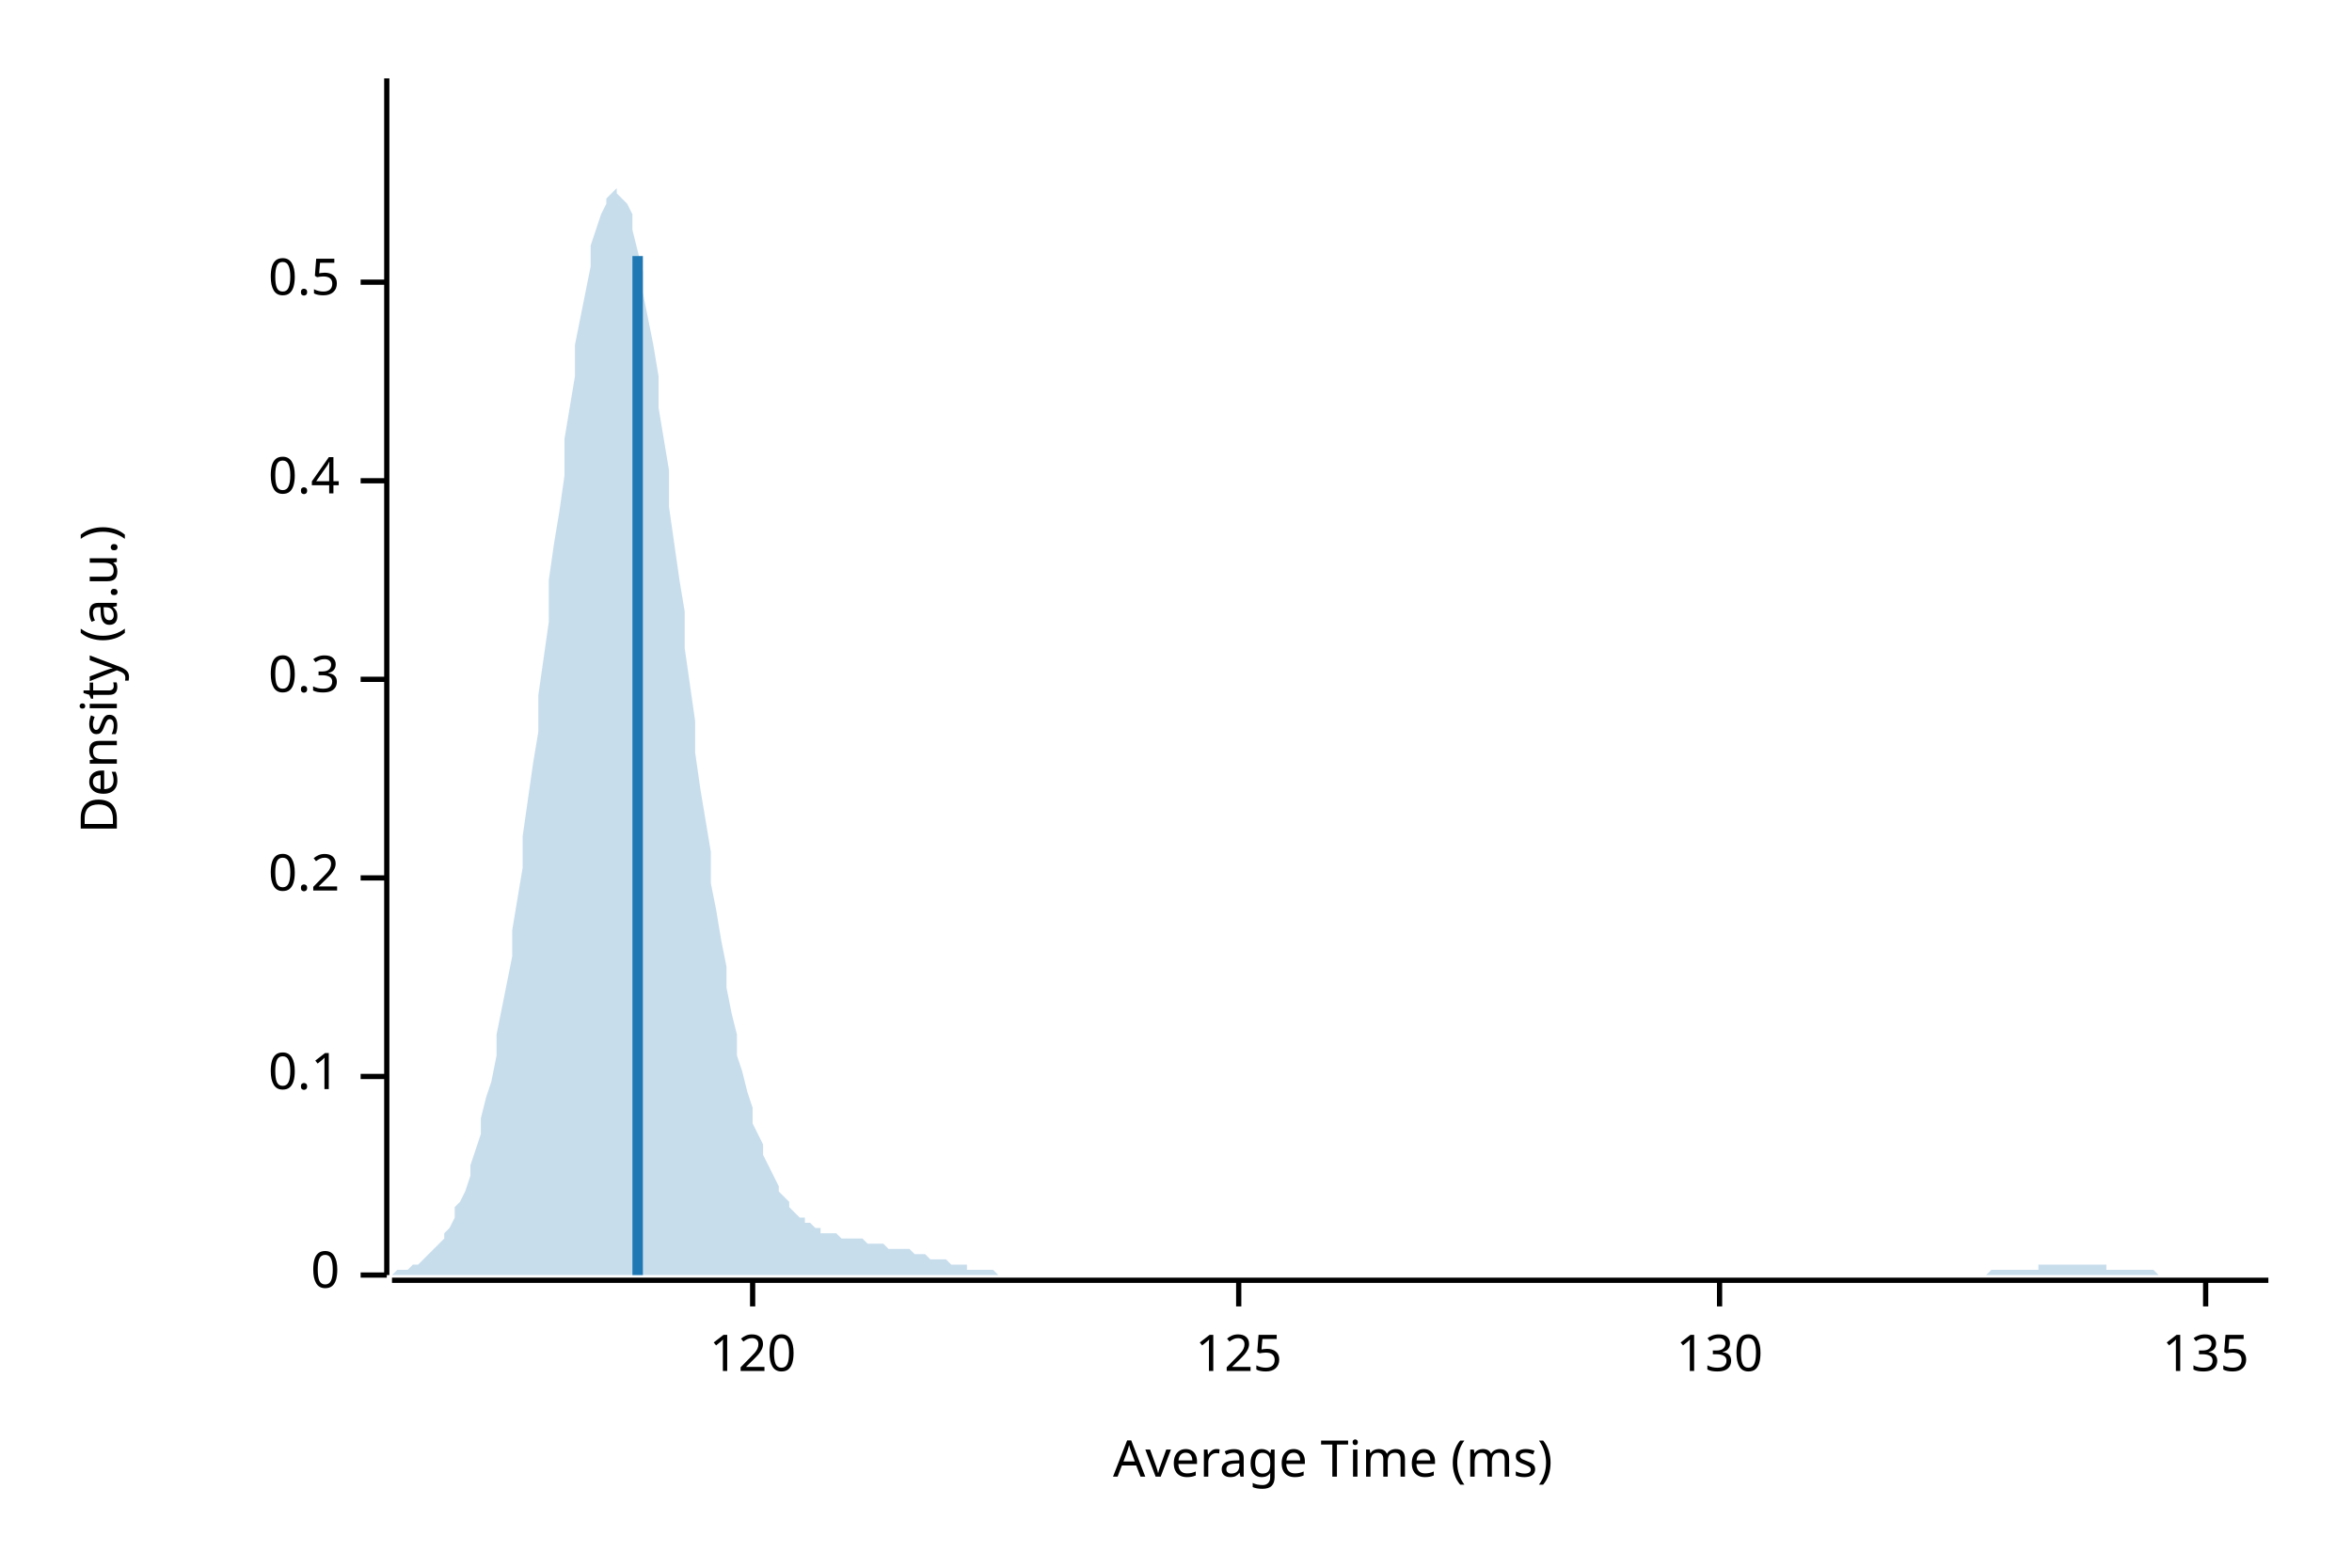
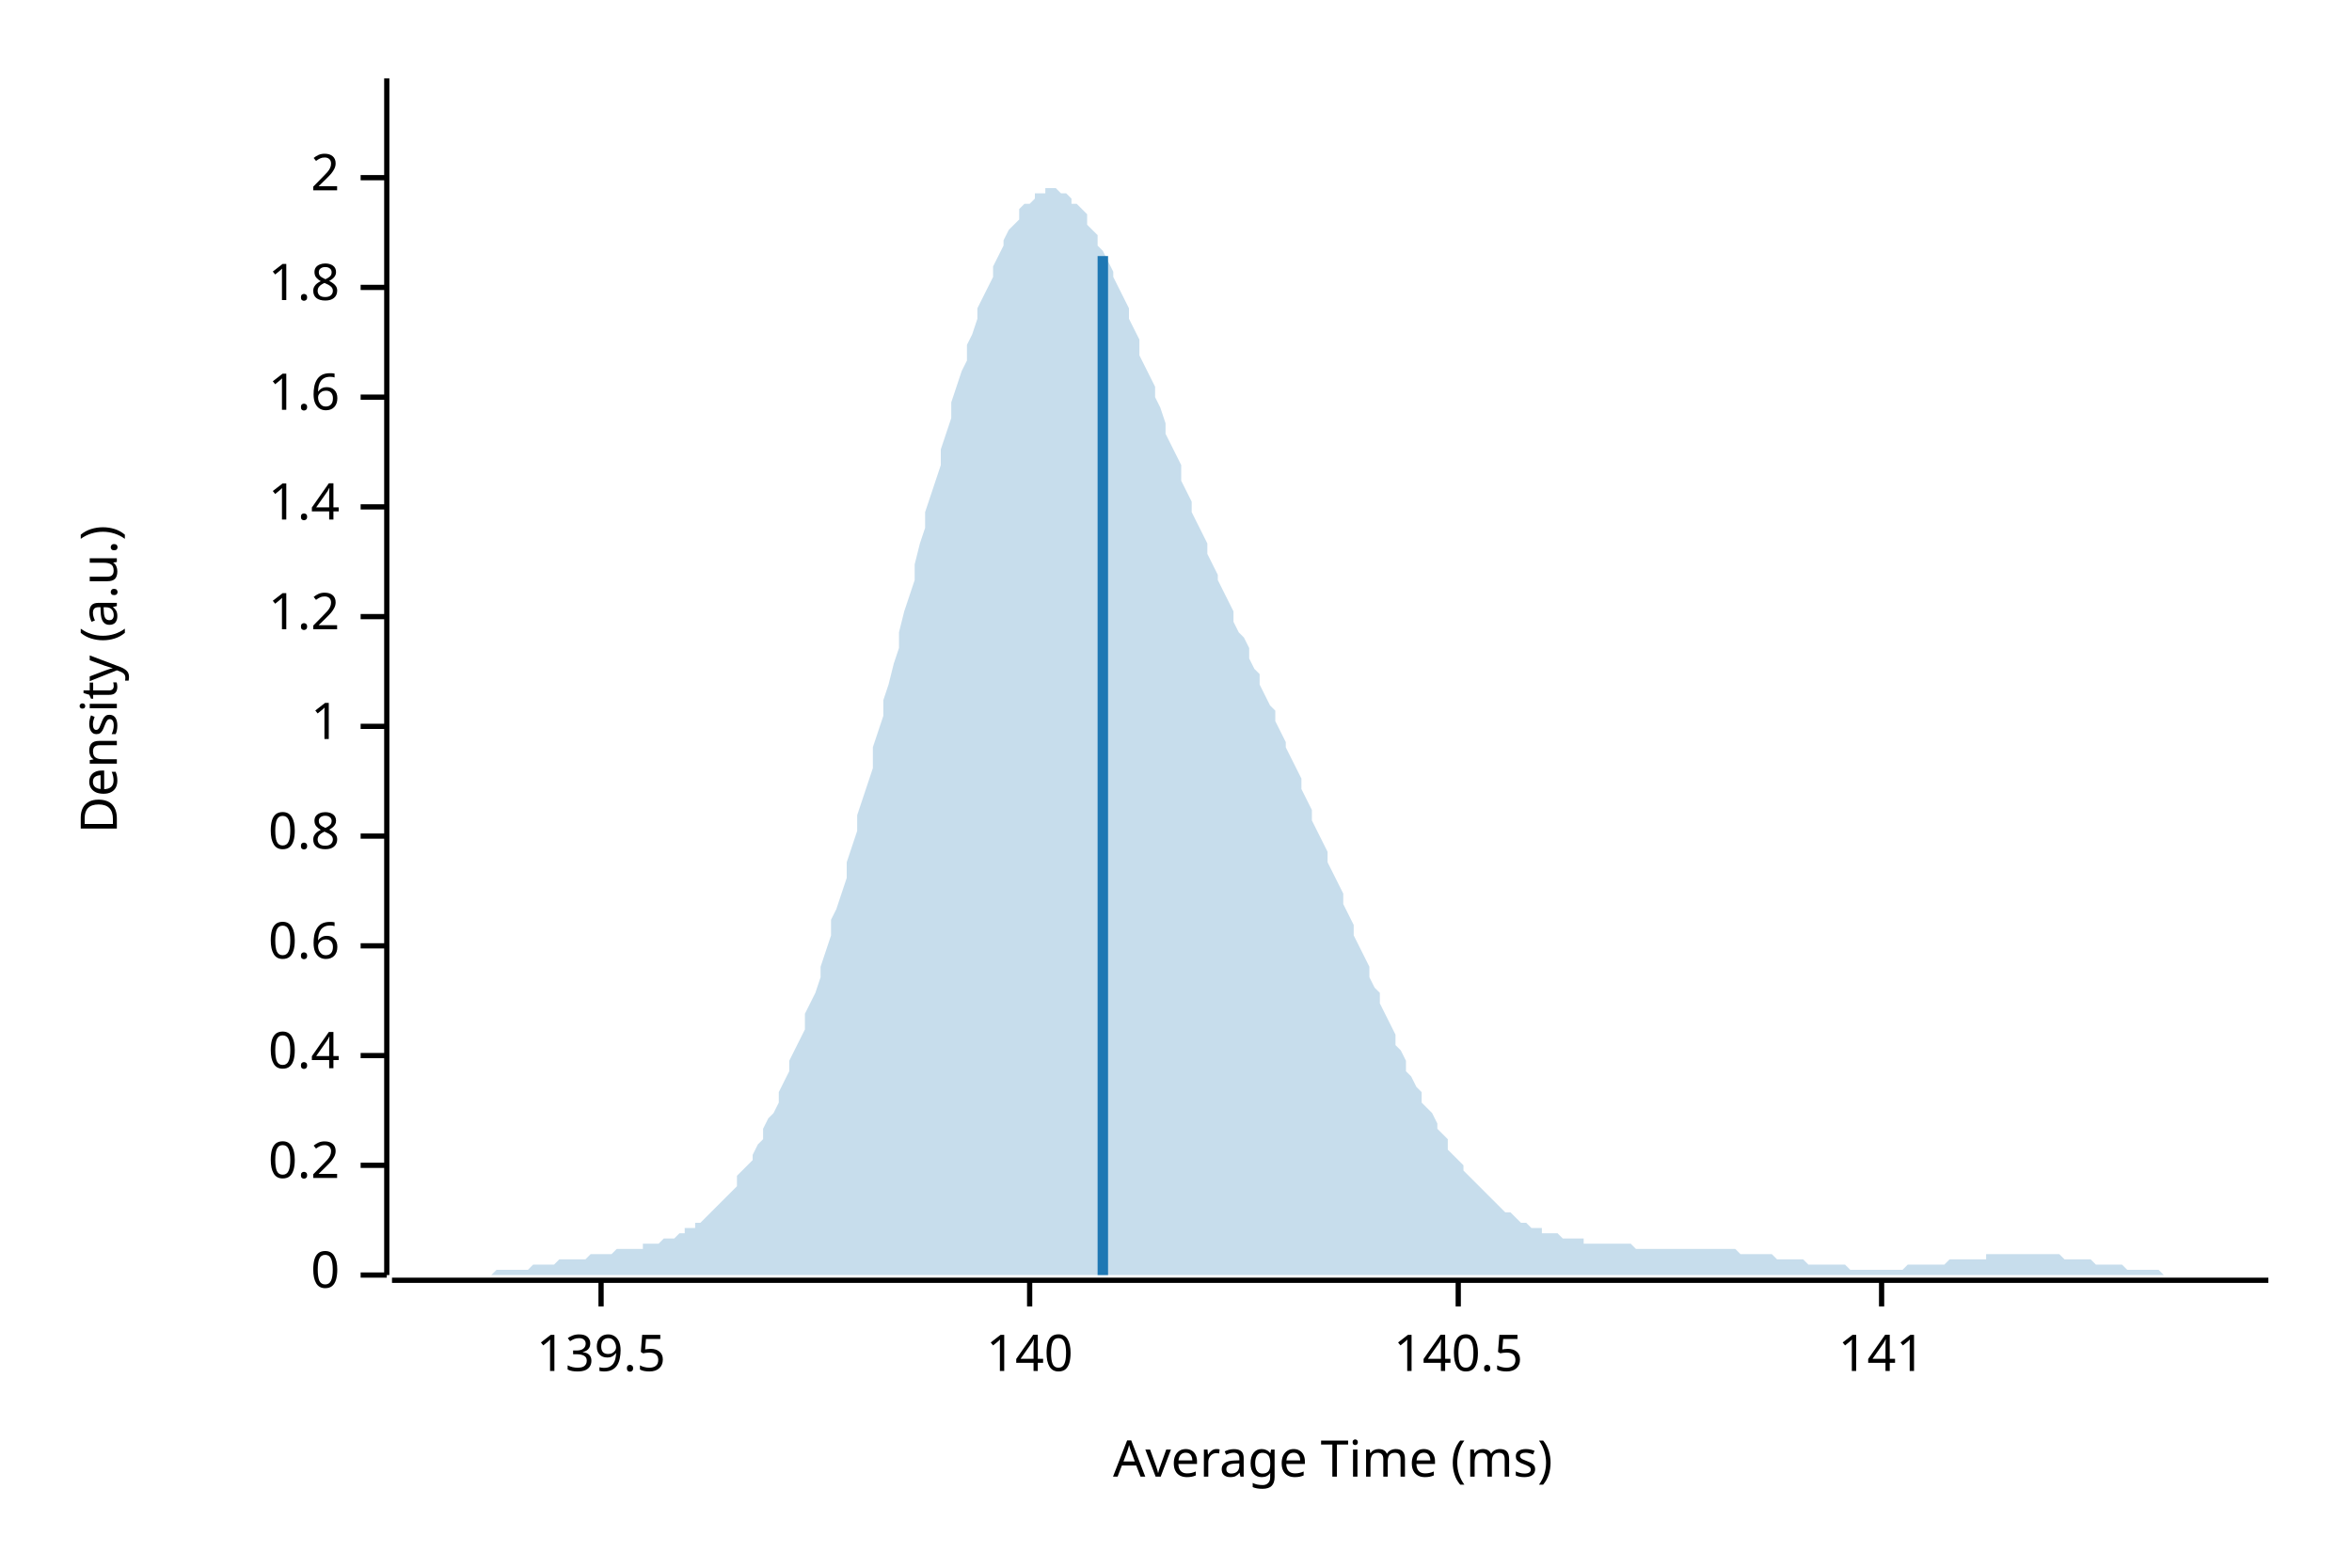
<svg xmlns="http://www.w3.org/2000/svg" width="450" height="300" viewBox="0 0 450 300">
  <text x="15" y="130" dy="0.76em" text-anchor="middle" font-family="sans-serif" font-size="9.677" opacity="1" fill="#000000" transform="rotate(270, 15, 130)">
Density (a.u.)
</text>
  <text x="255" y="285" dy="-0.5ex" text-anchor="middle" font-family="sans-serif" font-size="9.677" opacity="1" fill="#000000">
Average Time (ms)
</text>
  <polyline fill="none" opacity="1" stroke="#000000" stroke-width="1" points="74,15 74,244 " />
  <text x="65" y="244" dy="0.5ex" text-anchor="end" font-family="sans-serif" font-size="9.677" opacity="1" fill="#000000">
0
</text>
  <polyline fill="none" opacity="1" stroke="#000000" stroke-width="1" points="69,244 74,244 " />
-   <text x="65" y="206" dy="0.5ex" text-anchor="end" font-family="sans-serif" font-size="9.677" opacity="1" fill="#000000">
- 0.1
- </text>
-   <polyline fill="none" opacity="1" stroke="#000000" stroke-width="1" points="69,206 74,206 " />
-   <text x="65" y="168" dy="0.5ex" text-anchor="end" font-family="sans-serif" font-size="9.677" opacity="1" fill="#000000">
+   <text x="65" y="223" dy="0.5ex" text-anchor="end" font-family="sans-serif" font-size="9.677" opacity="1" fill="#000000">
0.2
</text>
-   <polyline fill="none" opacity="1" stroke="#000000" stroke-width="1" points="69,168 74,168 " />
-   <text x="65" y="130" dy="0.5ex" text-anchor="end" font-family="sans-serif" font-size="9.677" opacity="1" fill="#000000">
- 0.3
- </text>
-   <polyline fill="none" opacity="1" stroke="#000000" stroke-width="1" points="69,130 74,130 " />
-   <text x="65" y="92" dy="0.5ex" text-anchor="end" font-family="sans-serif" font-size="9.677" opacity="1" fill="#000000">
+   <polyline fill="none" opacity="1" stroke="#000000" stroke-width="1" points="69,223 74,223 " />
+   <text x="65" y="202" dy="0.5ex" text-anchor="end" font-family="sans-serif" font-size="9.677" opacity="1" fill="#000000">
0.4
</text>
-   <polyline fill="none" opacity="1" stroke="#000000" stroke-width="1" points="69,92 74,92 " />
-   <text x="65" y="54" dy="0.5ex" text-anchor="end" font-family="sans-serif" font-size="9.677" opacity="1" fill="#000000">
- 0.5
+   <polyline fill="none" opacity="1" stroke="#000000" stroke-width="1" points="69,202 74,202 " />
+   <text x="65" y="181" dy="0.5ex" text-anchor="end" font-family="sans-serif" font-size="9.677" opacity="1" fill="#000000">
+ 0.6
</text>
-   <polyline fill="none" opacity="1" stroke="#000000" stroke-width="1" points="69,54 74,54 " />
+   <polyline fill="none" opacity="1" stroke="#000000" stroke-width="1" points="69,181 74,181 " />
+   <text x="65" y="160" dy="0.5ex" text-anchor="end" font-family="sans-serif" font-size="9.677" opacity="1" fill="#000000">
+ 0.8
+ </text>
+   <polyline fill="none" opacity="1" stroke="#000000" stroke-width="1" points="69,160 74,160 " />
+   <text x="65" y="139" dy="0.5ex" text-anchor="end" font-family="sans-serif" font-size="9.677" opacity="1" fill="#000000">
+ 1
+ </text>
+   <polyline fill="none" opacity="1" stroke="#000000" stroke-width="1" points="69,139 74,139 " />
+   <text x="65" y="118" dy="0.5ex" text-anchor="end" font-family="sans-serif" font-size="9.677" opacity="1" fill="#000000">
+ 1.2
+ </text>
+   <polyline fill="none" opacity="1" stroke="#000000" stroke-width="1" points="69,118 74,118 " />
+   <text x="65" y="97" dy="0.5ex" text-anchor="end" font-family="sans-serif" font-size="9.677" opacity="1" fill="#000000">
+ 1.4
+ </text>
+   <polyline fill="none" opacity="1" stroke="#000000" stroke-width="1" points="69,97 74,97 " />
+   <text x="65" y="76" dy="0.5ex" text-anchor="end" font-family="sans-serif" font-size="9.677" opacity="1" fill="#000000">
+ 1.6
+ </text>
+   <polyline fill="none" opacity="1" stroke="#000000" stroke-width="1" points="69,76 74,76 " />
+   <text x="65" y="55" dy="0.5ex" text-anchor="end" font-family="sans-serif" font-size="9.677" opacity="1" fill="#000000">
+ 1.8
+ </text>
+   <polyline fill="none" opacity="1" stroke="#000000" stroke-width="1" points="69,55 74,55 " />
+   <text x="65" y="34" dy="0.5ex" text-anchor="end" font-family="sans-serif" font-size="9.677" opacity="1" fill="#000000">
+ 2
+ </text>
+   <polyline fill="none" opacity="1" stroke="#000000" stroke-width="1" points="69,34 74,34 " />
  <polyline fill="none" opacity="1" stroke="#000000" stroke-width="1" points="75,245 434,245 " />
-   <text x="144" y="255" dy="0.76em" text-anchor="middle" font-family="sans-serif" font-size="9.677" opacity="1" fill="#000000">
- 120
+   <text x="115" y="255" dy="0.76em" text-anchor="middle" font-family="sans-serif" font-size="9.677" opacity="1" fill="#000000">
+ 139.5
</text>
-   <polyline fill="none" opacity="1" stroke="#000000" stroke-width="1" points="144,245 144,250 " />
-   <text x="237" y="255" dy="0.76em" text-anchor="middle" font-family="sans-serif" font-size="9.677" opacity="1" fill="#000000">
- 125
+   <polyline fill="none" opacity="1" stroke="#000000" stroke-width="1" points="115,245 115,250 " />
+   <text x="197" y="255" dy="0.76em" text-anchor="middle" font-family="sans-serif" font-size="9.677" opacity="1" fill="#000000">
+ 140
</text>
-   <polyline fill="none" opacity="1" stroke="#000000" stroke-width="1" points="237,245 237,250 " />
-   <text x="329" y="255" dy="0.76em" text-anchor="middle" font-family="sans-serif" font-size="9.677" opacity="1" fill="#000000">
- 130
+   <polyline fill="none" opacity="1" stroke="#000000" stroke-width="1" points="197,245 197,250 " />
+   <text x="279" y="255" dy="0.76em" text-anchor="middle" font-family="sans-serif" font-size="9.677" opacity="1" fill="#000000">
+ 140.5
</text>
-   <polyline fill="none" opacity="1" stroke="#000000" stroke-width="1" points="329,245 329,250 " />
-   <text x="422" y="255" dy="0.76em" text-anchor="middle" font-family="sans-serif" font-size="9.677" opacity="1" fill="#000000">
- 135
+   <polyline fill="none" opacity="1" stroke="#000000" stroke-width="1" points="279,245 279,250 " />
+   <text x="360" y="255" dy="0.76em" text-anchor="middle" font-family="sans-serif" font-size="9.677" opacity="1" fill="#000000">
+ 141
</text>
-   <polyline fill="none" opacity="1" stroke="#000000" stroke-width="1" points="422,245 422,250 " />
-   <polygon opacity="0.25" fill="#1F78B4" points="75,244 75,244 76,243 77,243 77,243 78,243 79,242 80,242 80,242 81,241 82,240 82,240 83,239 84,238 85,237 85,236 86,235 87,233 87,231 88,230 89,228 90,225 90,223 91,220 92,217 92,214 93,210 94,207 95,202 95,198 96,193 97,188 98,183 98,178 99,172 100,166 100,160 101,153 102,146 103,140 103,133 104,126 105,119 105,111 106,104 107,98 108,91 108,84 109,78 110,72 110,66 111,61 112,56 113,51 113,47 114,44 115,41 116,39 116,38 117,37 118,36 118,37 119,38 120,39 121,41 121,44 122,48 123,52 123,56 124,61 125,66 126,72 126,78 127,84 128,90 128,97 129,104 130,111 131,117 131,124 132,131 133,138 133,144 134,151 135,157 136,163 136,169 137,174 138,180 139,185 139,189 140,194 141,198 141,202 142,205 143,209 144,212 144,215 145,217 146,219 146,221 147,223 148,225 149,227 149,228 150,229 151,230 151,231 152,232 153,233 154,233 154,234 155,234 156,235 157,235 157,236 158,236 159,236 159,236 160,236 161,237 162,237 162,237 163,237 164,237 164,237 165,237 166,238 167,238 167,238 168,238 169,238 169,238 170,239 171,239 172,239 172,239 173,239 174,239 175,240 175,240 176,240 177,240 177,240 178,241 179,241 180,241 180,241 181,241 182,242 182,242 183,242 184,242 185,242 185,243 186,243 187,243 187,243 188,243 189,243 190,243 190,243 191,244 192,244 192,244 193,244 194,244 195,244 195,244 196,244 197,244 198,244 198,244 199,244 200,244 200,244 201,244 202,244 203,244 203,244 204,244 205,244 205,244 206,244 207,244 208,244 208,244 209,244 210,244 210,244 211,244 212,244 213,244 213,244 214,244 215,244 216,244 216,244 217,244 218,244 218,244 219,244 220,244 221,244 221,244 222,244 223,244 223,244 224,244 225,244 226,244 226,244 227,244 228,244 228,244 229,244 230,244 231,244 231,244 232,244 233,244 233,244 234,244 235,244 236,244 236,244 237,244 238,244 239,244 239,244 240,244 241,244 241,244 242,244 243,244 244,244 244,244 245,244 246,244 246,244 247,244 248,244 249,244 249,244 250,244 251,244 251,244 252,244 253,244 254,244 254,244 255,244 256,244 257,244 257,244 258,244 259,244 259,244 260,244 261,244 262,244 262,244 263,244 264,244 264,244 265,244 266,244 267,244 267,244 268,244 269,244 269,244 270,244 271,244 272,244 272,244 273,244 274,244 275,244 275,244 276,244 277,244 277,244 278,244 279,244 280,244 280,244 281,244 282,244 282,244 283,244 284,244 285,244 285,244 286,244 287,244 287,244 288,244 289,244 290,244 290,244 291,244 292,244 292,244 293,244 294,244 295,244 295,244 296,244 297,244 298,244 298,244 299,244 300,244 300,244 301,244 302,244 303,244 303,244 304,244 305,244 305,244 306,244 307,244 308,244 308,244 309,244 310,244 310,244 311,244 312,244 313,244 313,244 314,244 315,244 316,244 316,244 317,244 318,244 318,244 319,244 320,244 321,244 321,244 322,244 323,244 323,244 324,244 325,244 326,244 326,244 327,244 328,244 328,244 329,244 330,244 331,244 331,244 332,244 333,244 333,244 334,244 335,244 336,244 336,244 337,244 338,244 339,244 339,244 340,244 341,244 341,244 342,244 343,244 344,244 344,244 345,244 346,244 346,244 347,244 348,244 349,244 349,244 350,244 351,244 351,244 352,244 353,244 354,244 354,244 355,244 356,244 357,244 357,244 358,244 359,244 359,244 360,244 361,244 362,244 362,244 363,244 364,244 364,244 365,244 366,244 367,244 367,244 368,244 369,244 369,244 370,244 371,244 372,244 372,244 373,244 374,244 375,244 375,244 376,244 377,244 377,244 378,244 379,244 380,244 380,244 381,243 382,243 382,243 383,243 384,243 385,243 385,243 386,243 387,243 387,243 388,243 389,243 390,243 390,242 391,242 392,242 392,242 393,242 394,242 395,242 395,242 396,242 397,242 398,242 398,242 399,242 400,242 400,242 401,242 402,242 403,242 403,243 404,243 405,243 405,243 406,243 407,243 408,243 408,243 409,243 410,243 410,243 411,243 412,243 413,244 413,244 414,244 415,244 416,244 416,244 417,244 418,244 418,244 419,244 420,244 421,244 421,244 422,244 423,244 423,244 424,244 425,244 426,244 426,244 427,244 428,244 428,244 429,244 430,244 431,244 431,244 432,244 433,244 434,244 434,244 75,244 " />
-   <polyline fill="none" opacity="1" stroke="#1F78B4" stroke-width="2" points="122,244 122,49 " />
+   <polyline fill="none" opacity="1" stroke="#000000" stroke-width="1" points="360,245 360,250 " />
+   <polygon opacity="0.25" fill="#1F78B4" points="75,244 75,244 76,244 77,244 77,244 78,244 79,244 80,244 80,244 81,244 82,244 82,244 83,244 84,244 85,244 85,244 86,244 87,244 87,244 88,244 89,244 90,244 90,244 91,244 92,244 92,244 93,244 94,244 95,243 95,243 96,243 97,243 98,243 98,243 99,243 100,243 100,243 101,243 102,242 103,242 103,242 104,242 105,242 105,242 106,242 107,241 108,241 108,241 109,241 110,241 110,241 111,241 112,241 113,240 113,240 114,240 115,240 116,240 116,240 117,240 118,239 118,239 119,239 120,239 121,239 121,239 122,239 123,239 123,238 124,238 125,238 126,238 126,238 127,237 128,237 128,237 129,237 130,236 131,236 131,235 132,235 133,235 133,234 134,234 135,233 136,232 136,232 137,231 138,230 139,229 139,229 140,228 141,227 141,225 142,224 143,223 144,222 144,221 145,219 146,218 146,216 147,214 148,213 149,211 149,209 150,207 151,205 151,203 152,201 153,199 154,197 154,194 155,192 156,190 157,187 157,185 158,182 159,179 159,176 160,174 161,171 162,168 162,165 163,162 164,159 164,156 165,153 166,150 167,147 167,143 168,140 169,137 169,134 170,131 171,127 172,124 172,121 173,117 174,114 175,111 175,108 176,104 177,101 177,98 178,95 179,92 180,89 180,86 181,83 182,80 182,77 183,74 184,71 185,69 185,66 186,64 187,61 187,59 188,57 189,55 190,53 190,51 191,49 192,47 192,46 193,44 194,43 195,42 195,40 196,39 197,39 198,38 198,37 199,37 200,37 200,36 201,36 202,36 203,37 203,37 204,37 205,38 205,39 206,39 207,40 208,41 208,43 209,44 210,45 210,47 211,48 212,50 213,52 213,53 214,55 215,57 216,59 216,61 217,63 218,65 218,68 219,70 220,72 221,74 221,76 222,78 223,81 223,83 224,85 225,87 226,89 226,92 227,94 228,96 228,98 229,100 230,102 231,104 231,106 232,108 233,110 233,111 234,113 235,115 236,117 236,119 237,121 238,122 239,124 239,126 240,128 241,129 241,131 242,133 243,135 244,136 244,138 245,140 246,142 246,143 247,145 248,147 249,149 249,151 250,153 251,155 251,157 252,159 253,161 254,163 254,165 255,167 256,169 257,171 257,173 258,175 259,177 259,179 260,181 261,183 262,185 262,187 263,189 264,190 264,192 265,194 266,196 267,198 267,200 268,201 269,203 269,205 270,206 271,208 272,209 272,211 273,212 274,213 275,215 275,216 276,217 277,218 277,220 278,221 279,222 280,223 280,224 281,225 282,226 282,226 283,227 284,228 285,229 285,229 286,230 287,231 287,231 288,232 289,232 290,233 290,233 291,234 292,234 292,234 293,235 294,235 295,235 295,236 296,236 297,236 298,236 298,236 299,237 300,237 300,237 301,237 302,237 303,237 303,238 304,238 305,238 305,238 306,238 307,238 308,238 308,238 309,238 310,238 310,238 311,238 312,238 313,239 313,239 314,239 315,239 316,239 316,239 317,239 318,239 318,239 319,239 320,239 321,239 321,239 322,239 323,239 323,239 324,239 325,239 326,239 326,239 327,239 328,239 328,239 329,239 330,239 331,239 331,239 332,239 333,240 333,240 334,240 335,240 336,240 336,240 337,240 338,240 339,240 339,240 340,241 341,241 341,241 342,241 343,241 344,241 344,241 345,241 346,242 346,242 347,242 348,242 349,242 349,242 350,242 351,242 351,242 352,242 353,242 354,243 354,243 355,243 356,243 357,243 357,243 358,243 359,243 359,243 360,243 361,243 362,243 362,243 363,243 364,243 364,243 365,242 366,242 367,242 367,242 368,242 369,242 369,242 370,242 371,242 372,242 372,242 373,241 374,241 375,241 375,241 376,241 377,241 377,241 378,241 379,241 380,241 380,240 381,240 382,240 382,240 383,240 384,240 385,240 385,240 386,240 387,240 387,240 388,240 389,240 390,240 390,240 391,240 392,240 392,240 393,240 394,240 395,241 395,241 396,241 397,241 398,241 398,241 399,241 400,241 400,241 401,242 402,242 403,242 403,242 404,242 405,242 405,242 406,242 407,243 408,243 408,243 409,243 410,243 410,243 411,243 412,243 413,243 413,243 414,244 415,244 416,244 416,244 417,244 418,244 418,244 419,244 420,244 421,244 421,244 422,244 423,244 423,244 424,244 425,244 426,244 426,244 427,244 428,244 428,244 429,244 430,244 431,244 431,244 432,244 433,244 434,244 434,244 75,244 " />
+   <polyline fill="none" opacity="1" stroke="#1F78B4" stroke-width="2" points="211,244 211,49 " />
</svg>
